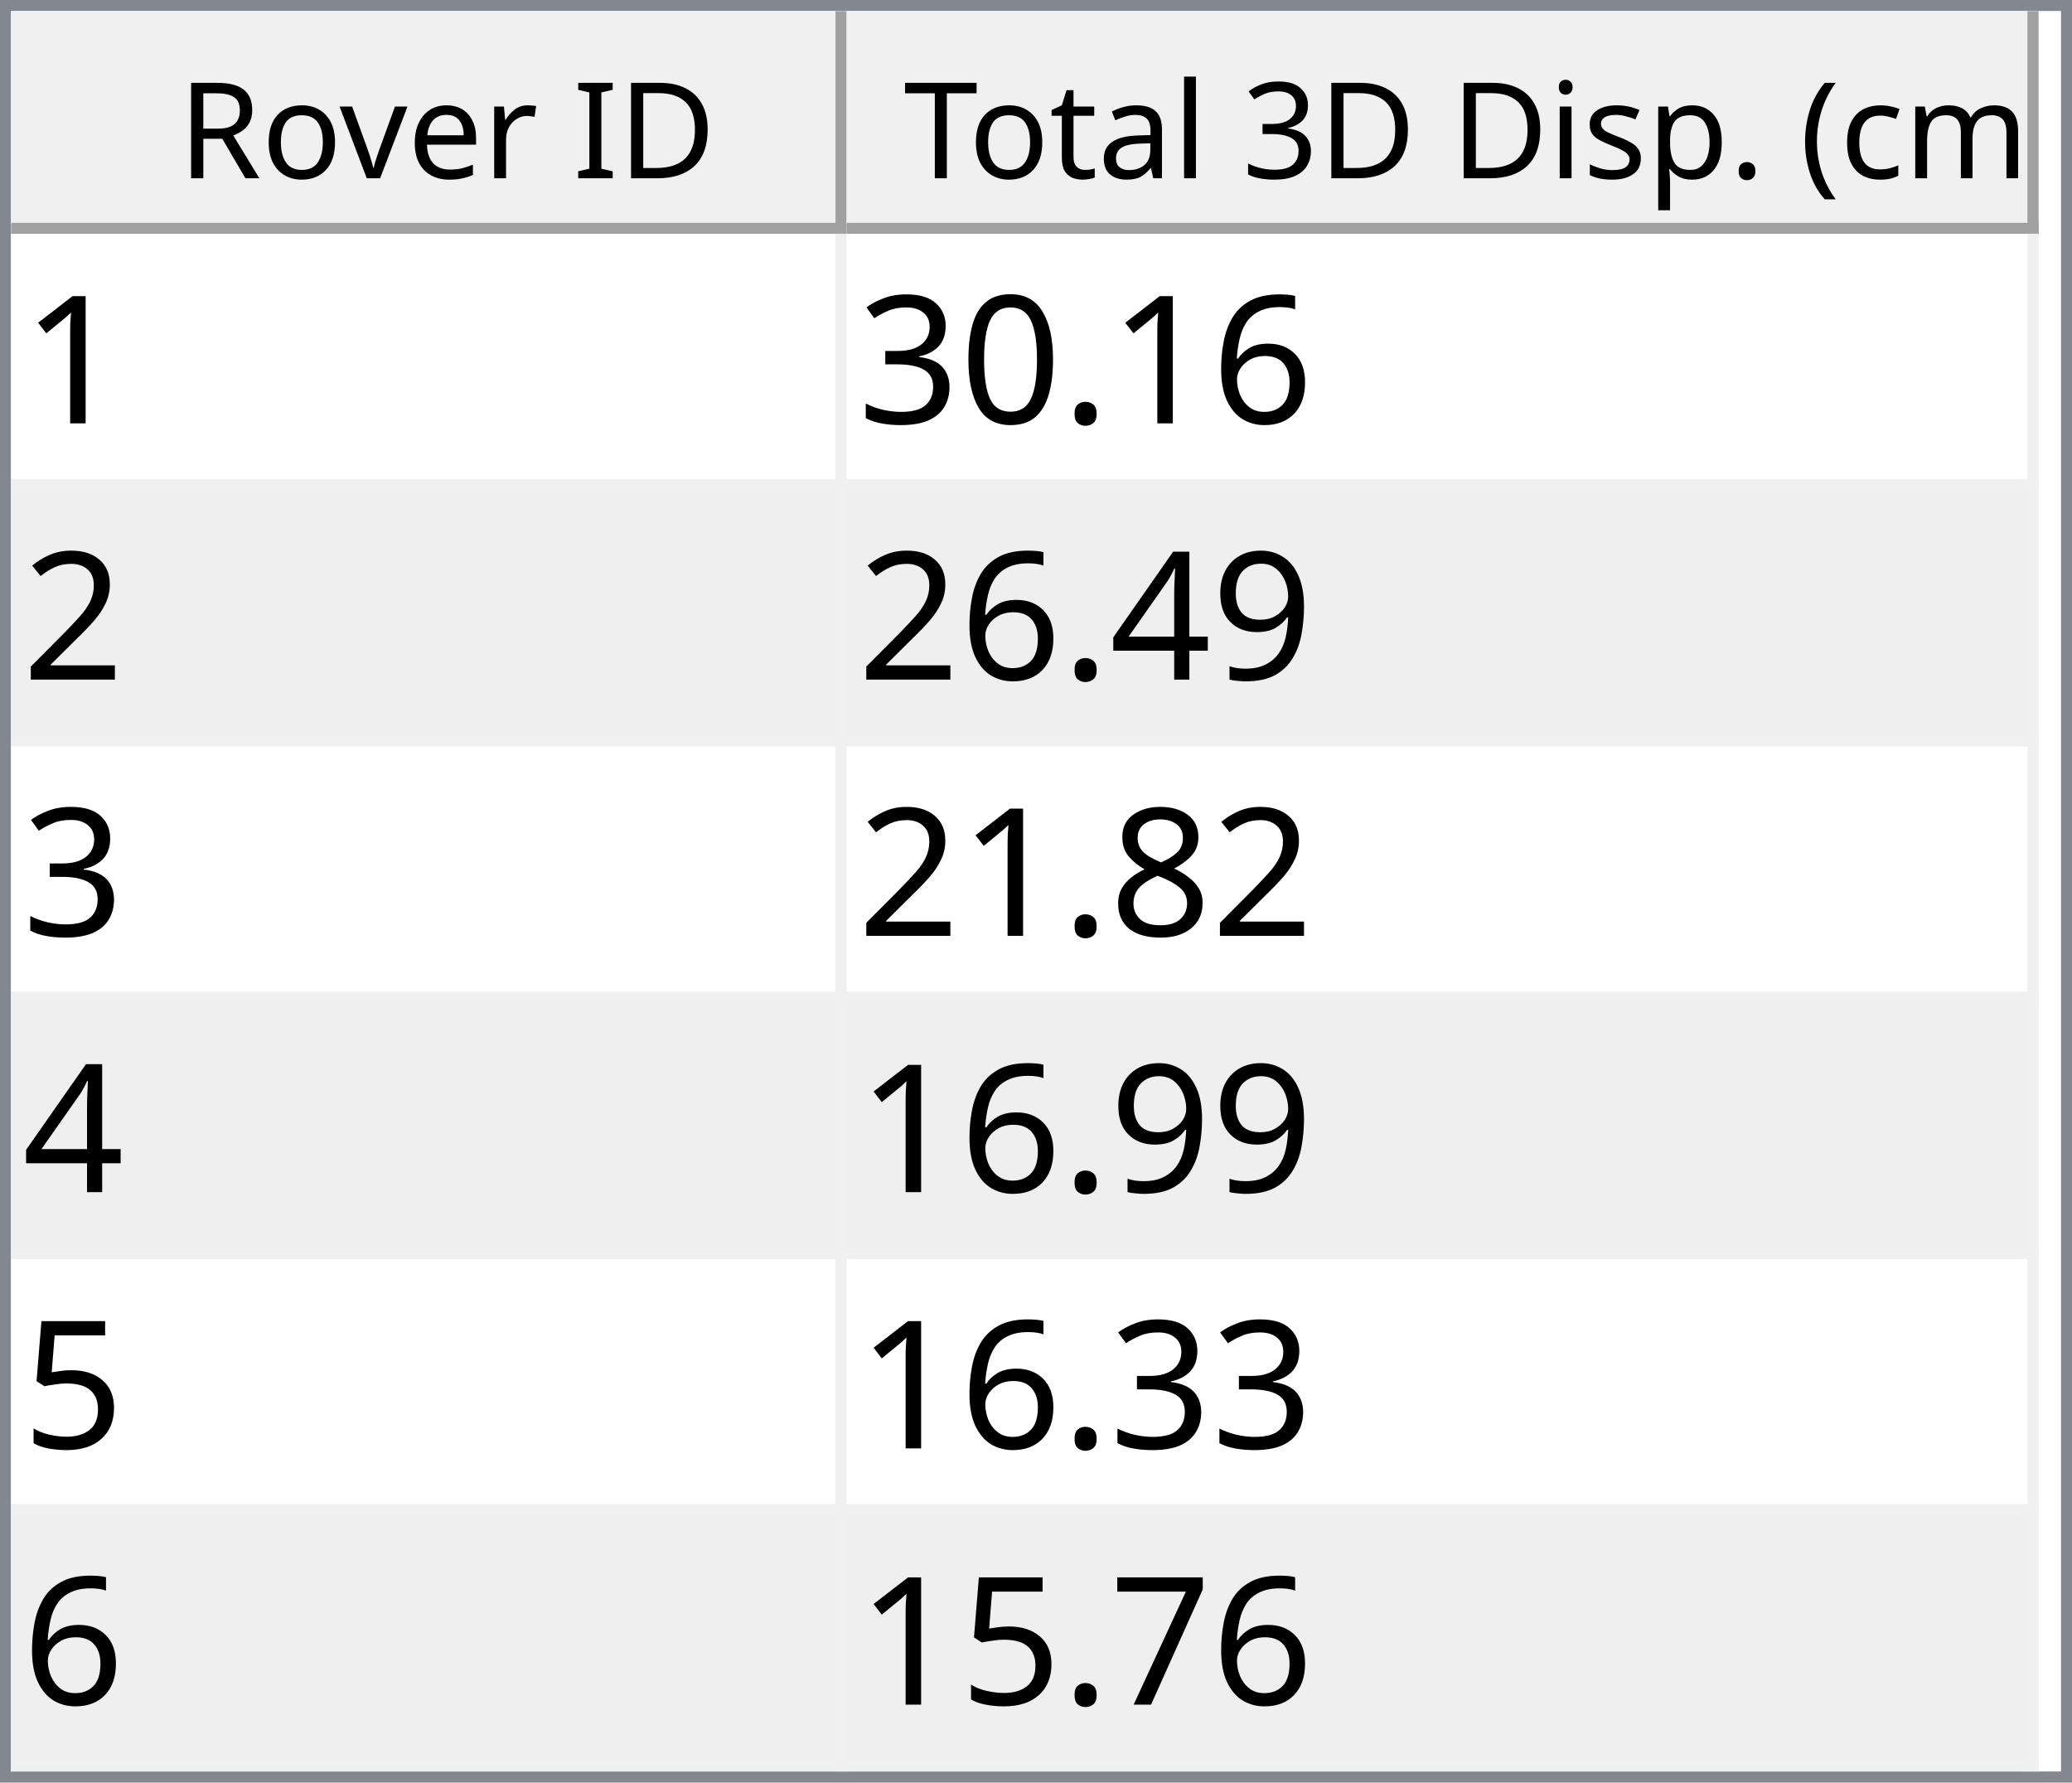
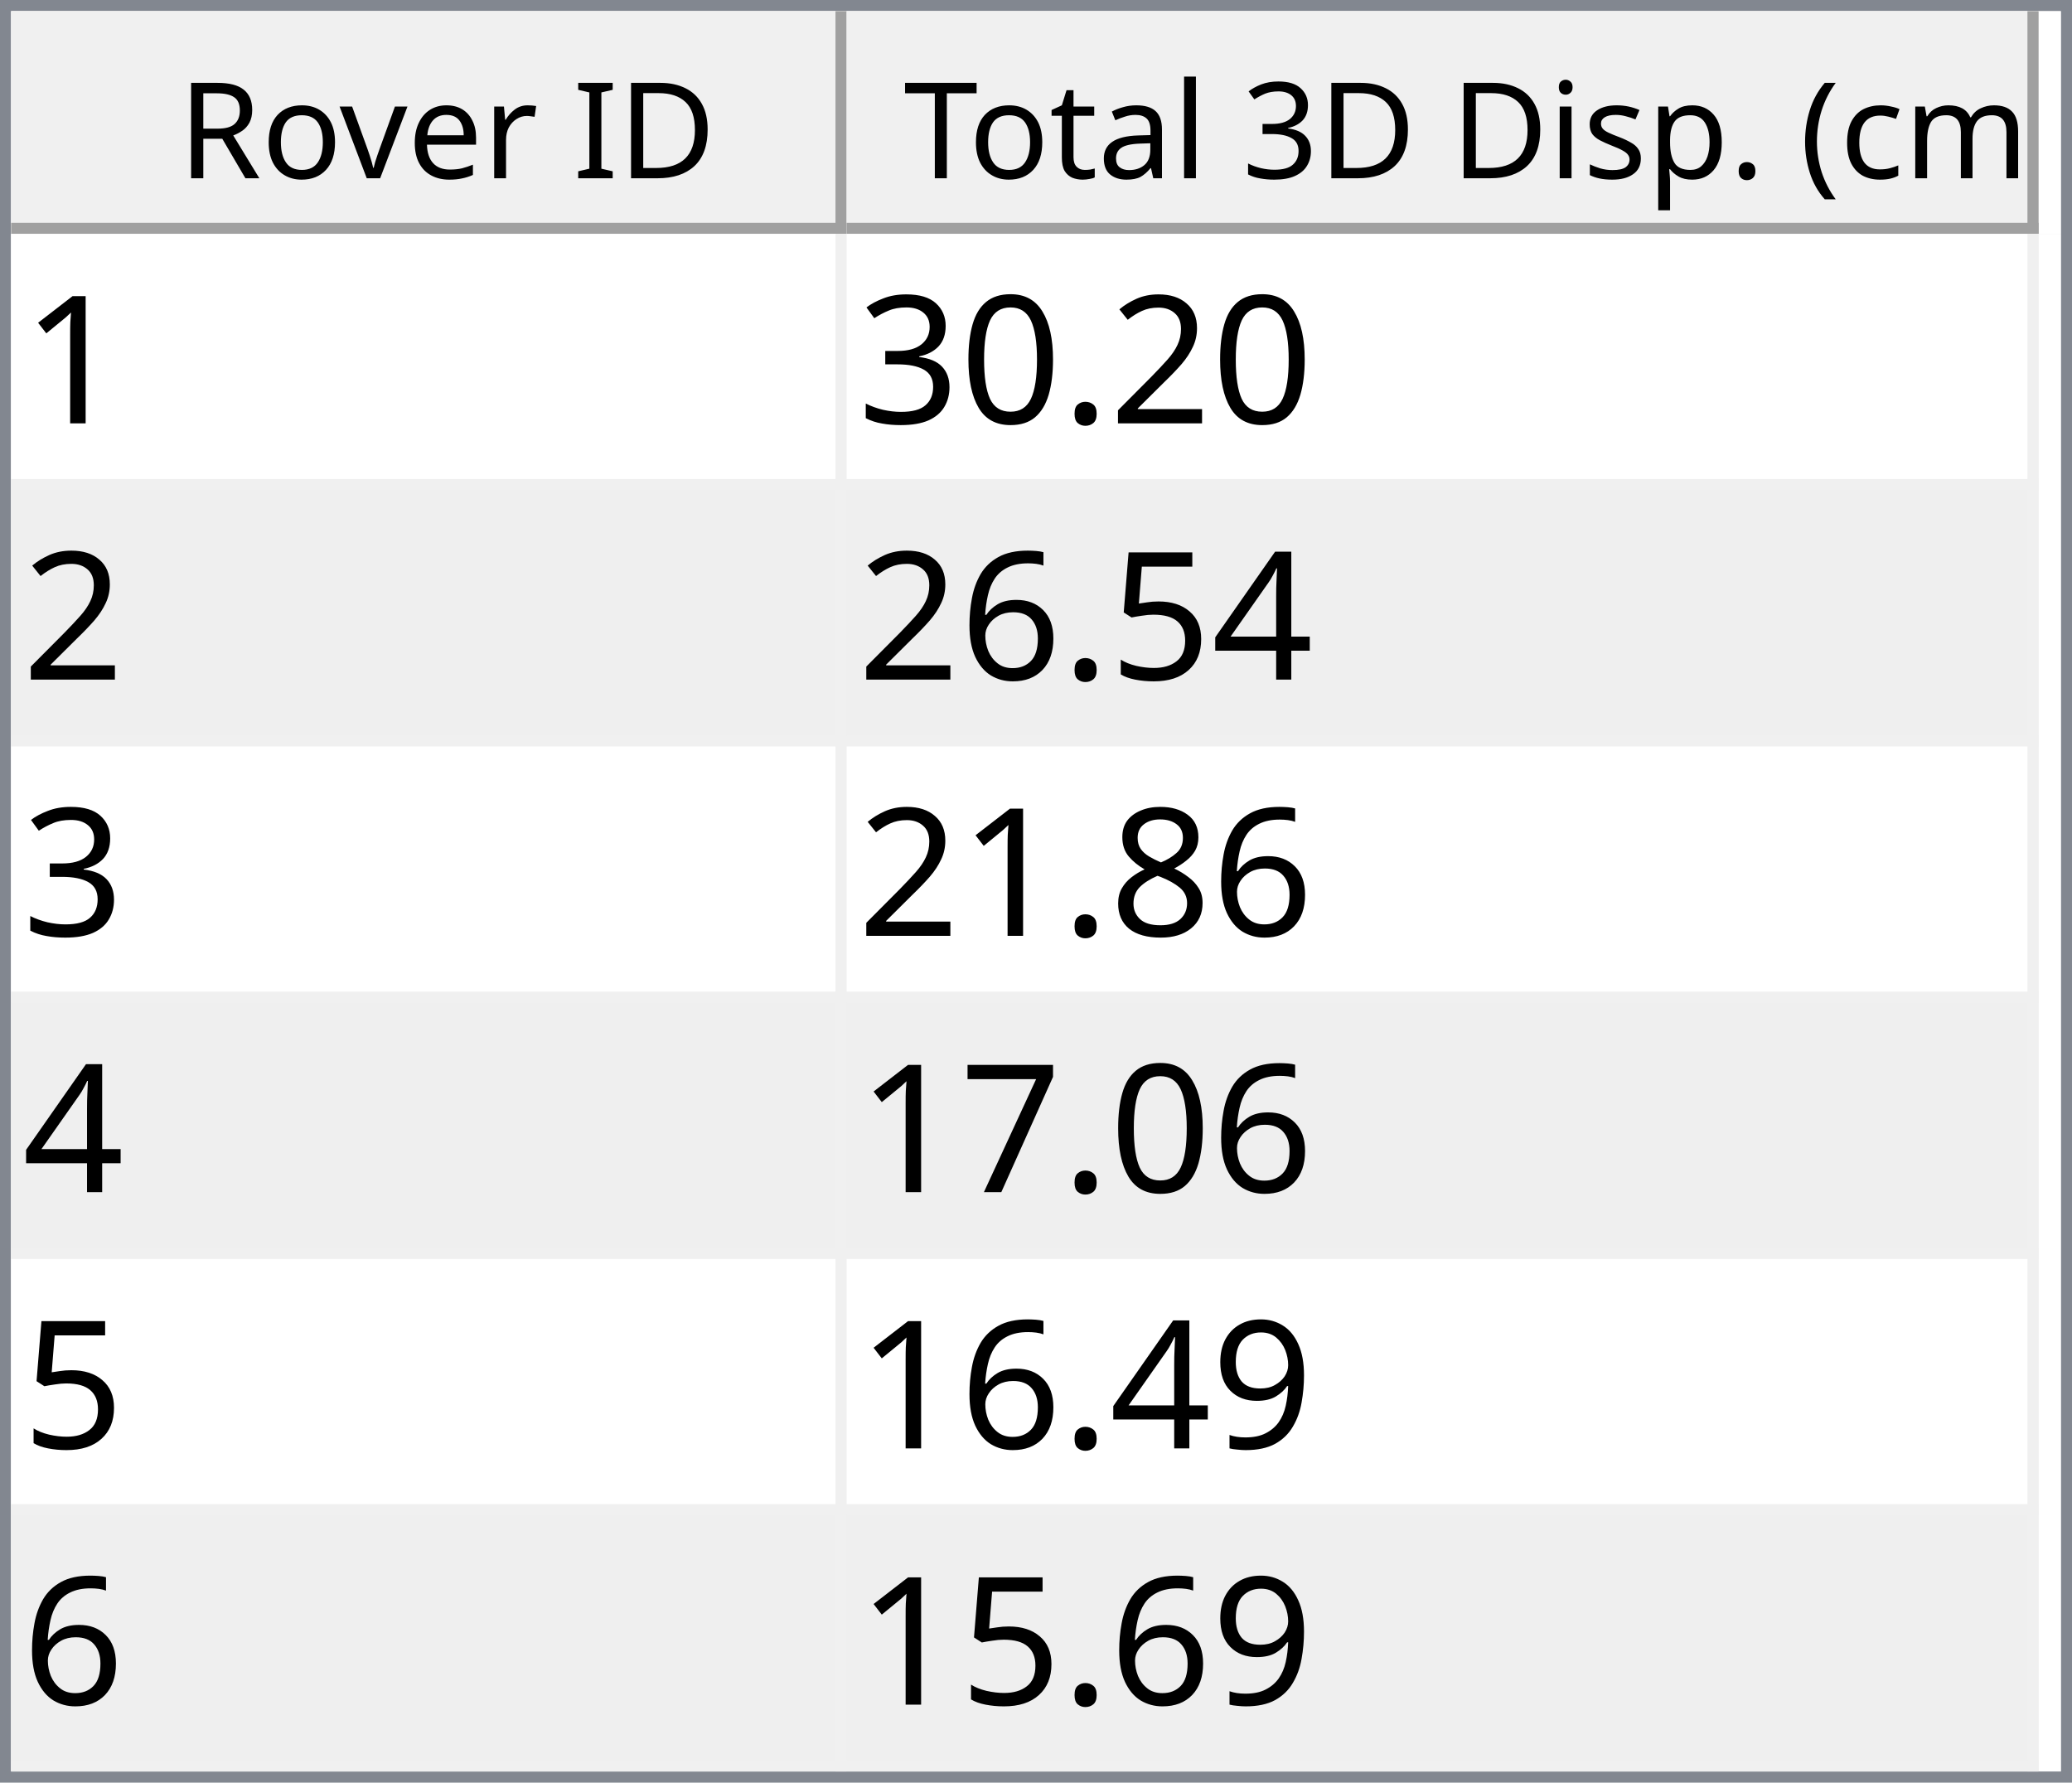
<svg xmlns="http://www.w3.org/2000/svg" style="fill-opacity:1; color-rendering:auto; color-interpolation:auto; text-rendering:auto; stroke:black; stroke-linecap:square; stroke-miterlimit:10; shape-rendering:auto; stroke-opacity:1; fill:black; stroke-dasharray:none; font-weight:normal; stroke-width:1; font-family:'Dialog'; font-style:normal; stroke-linejoin:miter; font-size:12px; stroke-dashoffset:0; image-rendering:auto;" width="186" height="160">
  <defs id="genericDefs" />
  <g>
    <defs id="defs1">
      <clipPath clipPathUnits="userSpaceOnUse" id="clipPath1">
        <path d="M0 0 L186 0 L186 160 L0 160 L0 0 Z" />
      </clipPath>
      <clipPath clipPathUnits="userSpaceOnUse" id="clipPath2">
        <path d="M0 0 L0 160 L186 160 L186 0 Z" />
      </clipPath>
      <clipPath clipPathUnits="userSpaceOnUse" id="clipPath3">
        <path d="M0 0 L0 20 L184 20 L184 0 Z" />
      </clipPath>
      <clipPath clipPathUnits="userSpaceOnUse" id="clipPath4">
        <path d="M0 0 L0 20 L75 20 L75 0 Z" />
      </clipPath>
      <clipPath clipPathUnits="userSpaceOnUse" id="clipPath5">
        <path d="M1 1 L1 19 L74 19 L74 1 Z" />
      </clipPath>
      <clipPath clipPathUnits="userSpaceOnUse" id="clipPath6">
        <path d="M0 0 L0 18 L73 18 L73 0 Z" />
      </clipPath>
      <clipPath clipPathUnits="userSpaceOnUse" id="clipPath7">
        <path d="M-0.5 -0.5 L-0.5 19.5 L74.5 19.5 L74.5 -0.5 Z" />
      </clipPath>
      <clipPath clipPathUnits="userSpaceOnUse" id="clipPath8">
        <path d="M0 0 L0 20 L107 20 L107 0 Z" />
      </clipPath>
      <clipPath clipPathUnits="userSpaceOnUse" id="clipPath9">
        <path d="M1 1 L1 19 L106 19 L106 1 Z" />
      </clipPath>
      <clipPath clipPathUnits="userSpaceOnUse" id="clipPath10">
        <path d="M0 0 L0 18 L105 18 L105 0 Z" />
      </clipPath>
      <clipPath clipPathUnits="userSpaceOnUse" id="clipPath11">
        <path d="M-0.5 -0.5 L-0.5 19.5 L106.5 19.5 L106.5 -0.5 Z" />
      </clipPath>
      <clipPath clipPathUnits="userSpaceOnUse" id="clipPath12">
        <path d="M0 0 L0 138 L184 138 L184 0 Z" />
      </clipPath>
      <clipPath clipPathUnits="userSpaceOnUse" id="clipPath13">
        <path d="M0 0 L0 138 L182 138 L182 0 Z" />
      </clipPath>
      <clipPath clipPathUnits="userSpaceOnUse" id="clipPath14">
        <path d="M-0.5 -0.5 L-0.5 137.5 L181.5 137.5 L181.5 -0.5 Z" />
      </clipPath>
      <clipPath clipPathUnits="userSpaceOnUse" id="clipPath15">
        <path d="M0 0 L0 22 L74 22 L74 0 Z" />
      </clipPath>
      <clipPath clipPathUnits="userSpaceOnUse" id="clipPath16">
        <path d="M0 0 L0 22 L106 22 L106 0 Z" />
      </clipPath>
      <font horiz-adv-x="64.551" id="font1">
        <font-face ascent="107.91" descent="25.098" units-per-em="100" style="font-style:normal; font-family:Segoe UI; font-weight:normal;" />
        <missing-glyph horiz-adv-x="64.551" d="M8.109 0 L8.109 68.266 L56.453 68.266 L56.453 0 L8.109 0 ZM15.328 7.234 L49.219 7.234 L49.219 61.031 L15.328 61.031 L15.328 7.234 Z" />
        <glyph unicode="D" horiz-adv-x="70.117" d="M9.188 0 L9.188 70.016 L28.516 70.016 Q65.531 70.016 65.531 35.891 Q65.531 19.672 55.25 9.836 Q44.969 0 27.734 0 L9.188 0 ZM17.391 62.594 L17.391 7.422 L27.828 7.422 Q41.609 7.422 49.273 14.797 Q56.938 22.172 56.938 35.688 Q56.938 62.594 28.328 62.594 L17.391 62.594 Z" />
        <glyph unicode="I" horiz-adv-x="26.611" d="M17.391 0 L9.188 0 L9.188 70.016 L17.391 70.016 L17.391 0 Z" />
        <glyph unicode=" " horiz-adv-x="27.393" d="" />
        <glyph unicode="r" horiz-adv-x="34.766" d="M34.188 41.891 Q32.078 43.5 28.125 43.5 Q23 43.5 19.555 38.672 Q16.109 33.844 16.109 25.484 L16.109 0 L8.109 0 L8.109 50 L16.109 50 L16.109 39.703 L16.312 39.703 Q18.016 44.969 21.531 47.922 Q25.047 50.875 29.391 50.875 Q32.516 50.875 34.188 50.203 L34.188 41.891 Z" />
        <glyph unicode="e" horiz-adv-x="52.295" d="M48.297 23 L12.984 23 Q13.188 14.656 17.484 10.109 Q21.781 5.562 29.297 5.562 Q37.75 5.562 44.828 11.141 L44.828 3.609 Q38.234 -1.172 27.391 -1.172 Q16.797 -1.172 10.742 5.641 Q4.688 12.453 4.688 24.812 Q4.688 36.469 11.305 43.82 Q17.922 51.172 27.734 51.172 Q37.547 51.172 42.922 44.828 Q48.297 38.484 48.297 27.203 L48.297 23 ZM40.094 29.781 Q40.047 36.719 36.75 40.578 Q33.453 44.438 27.594 44.438 Q21.922 44.438 17.969 40.383 Q14.016 36.328 13.094 29.781 L40.094 29.781 Z" />
        <glyph unicode="v" horiz-adv-x="47.9" d="M47.406 50 L27.484 0 L19.625 0 L0.688 50 L9.469 50 L22.172 13.672 Q23.578 9.672 23.922 6.688 L24.125 6.688 Q24.609 10.453 25.688 13.484 L38.969 50 L47.406 50 Z" />
        <glyph unicode="o" horiz-adv-x="58.594" d="M29 -1.172 Q17.922 -1.172 11.305 5.836 Q4.688 12.844 4.688 24.422 Q4.688 37.016 11.57 44.094 Q18.453 51.172 30.172 51.172 Q41.359 51.172 47.633 44.289 Q53.906 37.406 53.906 25.203 Q53.906 13.234 47.141 6.031 Q40.375 -1.172 29 -1.172 ZM29.594 44.438 Q21.875 44.438 17.383 39.188 Q12.891 33.938 12.891 24.703 Q12.891 15.828 17.43 10.695 Q21.969 5.562 29.594 5.562 Q37.359 5.562 41.531 10.594 Q45.703 15.625 45.703 24.906 Q45.703 34.281 41.531 39.359 Q37.359 44.438 29.594 44.438 Z" />
        <glyph unicode="R" horiz-adv-x="59.814" d="M59.375 0 L49.609 0 L37.891 19.625 Q36.281 22.359 34.766 24.289 Q33.25 26.219 31.664 27.438 Q30.078 28.656 28.25 29.219 Q26.422 29.781 24.125 29.781 L17.391 29.781 L17.391 0 L9.188 0 L9.188 70.016 L30.078 70.016 Q34.672 70.016 38.555 68.867 Q42.438 67.719 45.289 65.375 Q48.141 63.031 49.758 59.547 Q51.375 56.062 51.375 51.375 Q51.375 47.703 50.273 44.656 Q49.172 41.609 47.148 39.211 Q45.125 36.812 42.266 35.133 Q39.406 33.453 35.844 32.516 L35.844 32.328 Q37.594 31.547 38.891 30.547 Q40.188 29.547 41.359 28.18 Q42.531 26.812 43.68 25.078 Q44.828 23.344 46.234 21.047 L59.375 0 ZM17.391 62.594 L17.391 37.203 L28.516 37.203 Q31.594 37.203 34.203 38.133 Q36.812 39.062 38.719 40.797 Q40.625 42.531 41.703 45.047 Q42.781 47.562 42.781 50.688 Q42.781 56.297 39.141 59.445 Q35.5 62.594 28.609 62.594 L17.391 62.594 Z" />
        <glyph unicode=")" horiz-adv-x="30.176" d="M8.297 -15.922 L1.172 -15.922 Q16.406 2.344 16.406 26.812 Q16.406 51.469 1.078 70.016 L8.297 70.016 Q23.531 52.156 23.531 26.703 Q23.531 1.375 8.297 -15.922 Z" />
        <glyph unicode="m" horiz-adv-x="86.133" d="M79.109 0 L71.094 0 L71.094 28.719 Q71.094 37.016 68.531 40.727 Q65.969 44.438 59.906 44.438 Q54.781 44.438 51.195 39.75 Q47.609 35.062 47.609 28.516 L47.609 0 L39.594 0 L39.594 29.688 Q39.594 44.438 28.219 44.438 Q22.953 44.438 19.531 40.016 Q16.109 35.594 16.109 28.516 L16.109 0 L8.109 0 L8.109 50 L16.109 50 L16.109 42.094 L16.312 42.094 Q21.625 51.172 31.844 51.172 Q36.969 51.172 40.773 48.312 Q44.578 45.453 46 40.828 Q51.562 51.172 62.594 51.172 Q79.109 51.172 79.109 30.812 L79.109 0 Z" />
        <glyph unicode="c" horiz-adv-x="46.191" d="M42.188 2.297 Q36.422 -1.172 28.516 -1.172 Q17.828 -1.172 11.258 5.789 Q4.688 12.75 4.688 23.828 Q4.688 36.188 11.766 43.68 Q18.844 51.172 30.672 51.172 Q37.25 51.172 42.281 48.734 L42.281 40.531 Q36.719 44.438 30.375 44.438 Q22.703 44.438 17.797 38.945 Q12.891 33.453 12.891 24.516 Q12.891 15.719 17.508 10.641 Q22.125 5.562 29.891 5.562 Q36.422 5.562 42.188 9.906 L42.188 2.297 Z" />
        <glyph unicode="(" horiz-adv-x="30.176" d="M29.109 -15.922 L21.969 -15.922 Q6.844 1.375 6.844 26.703 Q6.844 52.156 21.969 70.016 L29.203 70.016 Q13.875 51.469 13.875 26.812 Q13.875 2.344 29.109 -15.922 Z" />
        <glyph unicode="." horiz-adv-x="21.68" d="M10.891 -1.078 Q8.641 -1.078 7.055 0.539 Q5.469 2.156 5.469 4.391 Q5.469 6.641 7.055 8.273 Q8.641 9.906 10.891 9.906 Q13.188 9.906 14.797 8.273 Q16.406 6.641 16.406 4.391 Q16.406 2.156 14.797 0.539 Q13.188 -1.078 10.891 -1.078 Z" />
        <glyph unicode="p" horiz-adv-x="58.789" d="M16.312 7.234 L16.109 7.234 L16.109 -23 L8.109 -23 L8.109 50 L16.109 50 L16.109 41.219 L16.312 41.219 Q22.219 51.172 33.594 51.172 Q43.266 51.172 48.688 44.461 Q54.109 37.75 54.109 26.469 Q54.109 13.922 48 6.375 Q41.891 -1.172 31.297 -1.172 Q21.578 -1.172 16.312 7.234 ZM16.109 27.391 L16.109 20.406 Q16.109 14.203 20.141 9.883 Q24.172 5.562 30.375 5.562 Q37.641 5.562 41.773 11.133 Q45.906 16.703 45.906 26.609 Q45.906 34.969 42.047 39.703 Q38.188 44.438 31.594 44.438 Q24.609 44.438 20.359 39.578 Q16.109 34.719 16.109 27.391 Z" />
        <glyph unicode="s" horiz-adv-x="42.432" d="M5.078 1.812 L5.078 10.406 Q11.625 5.562 19.484 5.562 Q30.031 5.562 30.031 12.594 Q30.031 14.594 29.125 15.992 Q28.219 17.391 26.68 18.461 Q25.141 19.531 23.07 20.383 Q21 21.234 18.609 22.172 Q15.281 23.484 12.766 24.828 Q10.25 26.172 8.57 27.859 Q6.891 29.547 6.031 31.695 Q5.172 33.844 5.172 36.719 Q5.172 40.234 6.789 42.945 Q8.406 45.656 11.086 47.484 Q13.766 49.312 17.211 50.242 Q20.656 51.172 24.312 51.172 Q30.812 51.172 35.938 48.922 L35.938 40.828 Q30.422 44.438 23.25 44.438 Q21 44.438 19.195 43.922 Q17.391 43.406 16.094 42.477 Q14.797 41.547 14.086 40.258 Q13.375 38.969 13.375 37.406 Q13.375 35.453 14.086 34.133 Q14.797 32.812 16.164 31.789 Q17.531 30.766 19.484 29.938 Q21.438 29.109 23.922 28.125 Q27.25 26.859 29.883 25.516 Q32.516 24.172 34.375 22.484 Q36.234 20.797 37.234 18.602 Q38.234 16.406 38.234 13.375 Q38.234 9.672 36.602 6.938 Q34.969 4.203 32.234 2.398 Q29.5 0.594 25.93 -0.289 Q22.359 -1.172 18.453 -1.172 Q10.75 -1.172 5.078 1.812 Z" />
        <glyph unicode="i" horiz-adv-x="24.219" d="M12.203 62.703 Q10.062 62.703 8.547 64.164 Q7.031 65.625 7.031 67.875 Q7.031 70.125 8.547 71.609 Q10.062 73.094 12.203 73.094 Q14.406 73.094 15.945 71.609 Q17.484 70.125 17.484 67.875 Q17.484 65.719 15.945 64.211 Q14.406 62.703 12.203 62.703 ZM16.109 0 L8.109 0 L8.109 50 L16.109 50 L16.109 0 Z" />
        <glyph unicode="3" horiz-adv-x="53.906" d="M46.531 19.828 Q46.531 15.094 44.75 11.211 Q42.969 7.328 39.719 4.57 Q36.469 1.812 31.93 0.297 Q27.391 -1.219 21.922 -1.219 Q11.922 -1.219 6 2.594 L6 11.188 Q13.094 5.609 22.219 5.609 Q25.875 5.609 28.828 6.539 Q31.781 7.469 33.906 9.227 Q36.031 10.984 37.18 13.477 Q38.328 15.969 38.328 19.094 Q38.328 32.812 18.797 32.812 L12.984 32.812 L12.984 39.594 L18.5 39.594 Q35.797 39.594 35.797 52.484 Q35.797 64.406 22.609 64.406 Q15.188 64.406 8.688 59.422 L8.688 67.188 Q15.375 71.188 24.609 71.188 Q29 71.188 32.57 69.969 Q36.141 68.75 38.68 66.555 Q41.219 64.359 42.609 61.281 Q44 58.203 44 54.5 Q44 40.672 30.031 36.719 L30.031 36.531 Q33.594 36.141 36.625 34.797 Q39.656 33.453 41.852 31.305 Q44.047 29.156 45.289 26.25 Q46.531 23.344 46.531 19.828 Z" />
        <glyph unicode="l" horiz-adv-x="24.219" d="M16.109 0 L8.109 0 L8.109 74.031 L16.109 74.031 L16.109 0 Z" />
        <glyph unicode="a" horiz-adv-x="50.879" d="M43.891 0 L35.891 0 L35.891 7.812 L35.688 7.812 Q30.469 -1.172 20.312 -1.172 Q12.844 -1.172 8.617 2.781 Q4.391 6.734 4.391 13.281 Q4.391 27.297 20.906 29.594 L35.891 31.688 Q35.891 44.438 25.594 44.438 Q16.547 44.438 9.281 38.281 L9.281 46.484 Q16.656 51.172 26.266 51.172 Q43.891 51.172 43.891 32.516 L43.891 0 ZM35.891 25.297 L23.828 23.641 Q18.266 22.859 15.43 20.875 Q12.594 18.891 12.594 13.875 Q12.594 10.203 15.211 7.883 Q17.828 5.562 22.172 5.562 Q28.125 5.562 32.008 9.742 Q35.891 13.922 35.891 20.312 L35.891 25.297 Z" />
        <glyph unicode="t" horiz-adv-x="33.887" d="M31.297 0.484 Q28.469 -1.078 23.828 -1.078 Q10.688 -1.078 10.688 13.578 L10.688 43.172 L2.094 43.172 L2.094 50 L10.688 50 L10.688 62.203 L18.703 64.797 L18.703 50 L31.297 50 L31.297 43.172 L18.703 43.172 L18.703 14.984 Q18.703 9.969 20.414 7.82 Q22.125 5.672 26.078 5.672 Q29.109 5.672 31.297 7.328 L31.297 0.484 Z" />
        <glyph unicode="T" horiz-adv-x="52.393" d="M50.594 62.594 L30.375 62.594 L30.375 0 L22.172 0 L22.172 62.594 L2 62.594 L2 70.016 L50.594 70.016 L50.594 62.594 Z" />
      </font>
      <font horiz-adv-x="75.0" id="font2">
        <font-face ascent="100.537" descent="21.973" units-per-em="100" style="font-style:normal; font-family:sans-serif; font-weight:normal;" />
        <missing-glyph horiz-adv-x="75.0" d="M12.5 0 L12.5 62.5 L62.5 62.5 L62.5 0 L12.5 0 ZM14.062 1.562 L60.938 1.562 L60.938 60.938 L14.062 60.938 L14.062 1.562 Z" />
        <glyph unicode="1" horiz-adv-x="55.615" d="M37.25 0 L28.469 0 L28.469 56 Q25.297 52.984 20.141 49.953 Q14.984 46.922 10.891 45.406 L10.891 53.906 Q18.266 57.375 23.781 62.305 Q29.297 67.234 31.594 71.875 L37.25 71.875 L37.25 0 Z" />
-         <glyph unicode="6" horiz-adv-x="55.615" d="M49.75 54.047 L41.016 53.375 Q39.844 58.547 37.703 60.891 Q34.125 64.656 28.906 64.656 Q24.703 64.656 21.531 62.312 Q17.391 59.281 14.992 53.469 Q12.594 47.656 12.5 36.922 Q15.672 41.75 20.266 44.094 Q24.859 46.438 29.891 46.438 Q38.672 46.438 44.852 39.969 Q51.031 33.5 51.031 23.25 Q51.031 16.5 48.125 10.719 Q45.219 4.938 40.141 1.859 Q35.062 -1.219 28.609 -1.219 Q17.625 -1.219 10.695 6.859 Q3.766 14.938 3.766 33.5 Q3.766 54.25 11.422 63.672 Q18.109 71.875 29.438 71.875 Q37.891 71.875 43.289 67.141 Q48.688 62.406 49.75 54.047 ZM13.875 23.188 Q13.875 18.656 15.797 14.508 Q17.719 10.359 21.188 8.18 Q24.656 6 28.469 6 Q34.031 6 38.039 10.492 Q42.047 14.984 42.047 22.703 Q42.047 30.125 38.086 34.398 Q34.125 38.672 28.125 38.672 Q22.172 38.672 18.023 34.398 Q13.875 30.125 13.875 23.188 Z" />
+         <glyph unicode="2" horiz-adv-x="55.615" d="M50.344 8.453 L50.344 0 L3.031 0 Q2.938 3.172 4.047 6.109 Q5.859 10.938 9.836 15.625 Q13.812 20.312 21.344 26.469 Q33.016 36.031 37.117 41.625 Q41.219 47.219 41.219 52.203 Q41.219 57.422 37.477 61.008 Q33.734 64.594 27.734 64.594 Q21.391 64.594 17.578 60.789 Q13.766 56.984 13.719 50.25 L4.688 51.172 Q5.609 61.281 11.664 66.578 Q17.719 71.875 27.938 71.875 Q38.234 71.875 44.242 66.164 Q50.25 60.453 50.25 52 Q50.25 47.703 48.492 43.555 Q46.734 39.406 42.656 34.812 Q38.578 30.219 29.109 22.219 Q21.188 15.578 18.945 13.211 Q16.703 10.844 15.234 8.453 L50.344 8.453 Z" />
        <glyph unicode="." horiz-adv-x="27.783" d="M9.078 0 L9.078 10.016 L19.094 10.016 L19.094 0 L9.078 0 Z" />
        <glyph unicode="0" horiz-adv-x="55.615" d="M4.156 35.297 Q4.156 48 6.766 55.742 Q9.375 63.484 14.523 67.68 Q19.672 71.875 27.484 71.875 Q33.25 71.875 37.594 69.555 Q41.938 67.234 44.773 62.867 Q47.609 58.5 49.219 52.227 Q50.828 45.953 50.828 35.297 Q50.828 22.703 48.242 14.969 Q45.656 7.234 40.508 3.008 Q35.359 -1.219 27.484 -1.219 Q17.141 -1.219 11.234 6.203 Q4.156 15.141 4.156 35.297 ZM13.188 35.297 Q13.188 17.672 17.312 11.836 Q21.438 6 27.484 6 Q33.547 6 37.672 11.859 Q41.797 17.719 41.797 35.297 Q41.797 52.984 37.672 58.789 Q33.547 64.594 27.391 64.594 Q21.344 64.594 17.719 59.469 Q13.188 52.938 13.188 35.297 Z" />
        <glyph unicode="3" horiz-adv-x="55.615" d="M4.203 18.891 L12.984 20.062 Q14.5 12.594 18.141 9.297 Q21.781 6 27 6 Q33.203 6 37.477 10.297 Q41.75 14.594 41.75 20.953 Q41.75 27 37.797 30.93 Q33.844 34.859 27.734 34.859 Q25.25 34.859 21.531 33.891 L22.516 41.609 Q23.391 41.5 23.922 41.5 Q29.547 41.5 34.039 44.43 Q38.531 47.359 38.531 53.469 Q38.531 58.297 35.258 61.477 Q31.984 64.656 26.812 64.656 Q21.688 64.656 18.266 61.43 Q14.844 58.203 13.875 51.766 L5.078 53.328 Q6.688 62.156 12.398 67.016 Q18.109 71.875 26.609 71.875 Q32.469 71.875 37.398 69.359 Q42.328 66.844 44.945 62.5 Q47.562 58.156 47.562 53.266 Q47.562 48.641 45.07 44.828 Q42.578 41.016 37.703 38.766 Q44.047 37.312 47.562 32.695 Q51.078 28.078 51.078 21.141 Q51.078 11.766 44.242 5.25 Q37.406 -1.266 26.953 -1.266 Q17.531 -1.266 11.305 4.352 Q5.078 9.969 4.203 18.891 Z" />
-         <glyph unicode="2" horiz-adv-x="55.615" d="M50.344 8.453 L50.344 0 L3.031 0 Q2.938 3.172 4.047 6.109 Q5.859 10.938 9.836 15.625 Q13.812 20.312 21.344 26.469 Q33.016 36.031 37.117 41.625 Q41.219 47.219 41.219 52.203 Q41.219 57.422 37.477 61.008 Q33.734 64.594 27.734 64.594 Q21.391 64.594 17.578 60.789 Q13.766 56.984 13.719 50.25 L4.688 51.172 Q5.609 61.281 11.664 66.578 Q17.719 71.875 27.938 71.875 Q38.234 71.875 44.242 66.164 Q50.25 60.453 50.25 52 Q50.25 47.703 48.492 43.555 Q46.734 39.406 42.656 34.812 Q38.578 30.219 29.109 22.219 Q21.188 15.578 18.945 13.211 Q16.703 10.844 15.234 8.453 L50.344 8.453 Z" />
+         <glyph unicode="4" horiz-adv-x="55.615" d="M32.328 0 L32.328 17.141 L1.266 17.141 L1.266 25.203 L33.938 71.578 L41.109 71.578 L41.109 25.203 L50.781 25.203 L50.781 17.141 L41.109 17.141 L41.109 0 L32.328 0 ZM32.328 25.203 L32.328 57.469 L9.906 25.203 L32.328 25.203 Z" />
+         <glyph unicode="5" horiz-adv-x="55.615" d="M4.156 18.75 L13.375 19.531 Q14.406 12.797 18.141 9.398 Q21.875 6 27.156 6 Q33.5 6 37.891 10.789 Q42.281 15.578 42.281 23.484 Q42.281 31 38.062 35.352 Q33.844 39.703 27 39.703 Q22.75 39.703 19.336 37.773 Q15.922 35.844 13.969 32.766 L5.719 33.844 L12.641 70.609 L48.25 70.609 L48.25 62.203 L19.672 62.203 L15.828 42.969 Q22.266 47.469 29.344 47.469 Q38.719 47.469 45.164 40.969 Q51.609 34.469 51.609 24.266 Q51.609 14.547 45.953 7.469 Q39.062 -1.219 27.156 -1.219 Q17.391 -1.219 11.211 4.25 Q5.031 9.719 4.156 18.75 Z" />
+         <glyph unicode="6" horiz-adv-x="55.615" d="M49.75 54.047 L41.016 53.375 Q39.844 58.547 37.703 60.891 Q34.125 64.656 28.906 64.656 Q24.703 64.656 21.531 62.312 Q17.391 59.281 14.992 53.469 Q12.594 47.656 12.5 36.922 Q15.672 41.75 20.266 44.094 Q24.859 46.438 29.891 46.438 Q38.672 46.438 44.852 39.969 Q51.031 33.5 51.031 23.25 Q51.031 16.5 48.125 10.719 Q45.219 4.938 40.141 1.859 Q35.062 -1.219 28.609 -1.219 Q17.625 -1.219 10.695 6.859 Q3.766 14.938 3.766 33.5 Q3.766 54.25 11.422 63.672 Q18.109 71.875 29.438 71.875 Q37.891 71.875 43.289 67.141 Q48.688 62.406 49.75 54.047 ZM13.875 23.188 Q13.875 18.656 15.797 14.508 Q17.719 10.359 21.188 8.18 Q24.656 6 28.469 6 Q34.031 6 38.039 10.492 Q42.047 14.984 42.047 22.703 Q42.047 30.125 38.086 34.398 Q34.125 38.672 28.125 38.672 Q22.172 38.672 18.023 34.398 Q13.875 30.125 13.875 23.188 Z" />
+         <glyph unicode="8" horiz-adv-x="55.615" d="M17.672 38.812 Q12.203 40.828 9.57 44.539 Q6.938 48.25 6.938 53.422 Q6.938 61.234 12.555 66.555 Q18.172 71.875 27.484 71.875 Q36.859 71.875 42.578 66.43 Q48.297 60.984 48.297 53.172 Q48.297 48.188 45.68 44.508 Q43.062 40.828 37.75 38.812 Q44.344 36.672 47.781 31.883 Q51.219 27.094 51.219 20.453 Q51.219 11.281 44.727 5.031 Q38.234 -1.219 27.641 -1.219 Q17.047 -1.219 10.547 5.055 Q4.047 11.328 4.047 20.703 Q4.047 27.688 7.594 32.398 Q11.141 37.109 17.672 38.812 ZM15.922 53.719 Q15.922 48.641 19.195 45.414 Q22.469 42.188 27.688 42.188 Q32.766 42.188 36.016 45.383 Q39.266 48.578 39.266 53.219 Q39.266 58.062 35.914 61.359 Q32.562 64.656 27.594 64.656 Q22.562 64.656 19.242 61.43 Q15.922 58.203 15.922 53.719 ZM13.094 20.656 Q13.094 16.891 14.875 13.375 Q16.656 9.859 20.172 7.93 Q23.688 6 27.734 6 Q34.031 6 38.133 10.055 Q42.234 14.109 42.234 20.359 Q42.234 26.703 38.016 30.859 Q33.797 35.016 27.438 35.016 Q21.234 35.016 17.164 30.914 Q13.094 26.812 13.094 20.656 Z" />
+         <glyph unicode="7" horiz-adv-x="55.615" d="M4.734 62.203 L4.734 70.656 L51.078 70.656 L51.078 63.812 Q44.234 56.547 37.523 44.484 Q30.812 32.422 27.156 19.672 Q24.516 10.688 23.781 0 L14.75 0 Q14.891 8.453 18.062 20.414 Q21.234 32.375 27.172 43.484 Q33.109 54.594 39.797 62.203 L4.734 62.203 Z" />
        <glyph unicode="9" horiz-adv-x="55.615" d="M5.469 16.547 L13.922 17.328 Q14.984 11.375 18.016 8.688 Q21.047 6 25.781 6 Q29.828 6 32.883 7.859 Q35.938 9.719 37.891 12.82 Q39.844 15.922 41.164 21.195 Q42.484 26.469 42.484 31.938 Q42.484 32.516 42.438 33.688 Q39.797 29.5 35.234 26.883 Q30.672 24.266 25.344 24.266 Q16.453 24.266 10.305 30.711 Q4.156 37.156 4.156 47.703 Q4.156 58.594 10.578 65.234 Q17 71.875 26.656 71.875 Q33.641 71.875 39.43 68.117 Q45.219 64.359 48.219 57.398 Q51.219 50.438 51.219 37.25 Q51.219 23.531 48.242 15.406 Q45.266 7.281 39.383 3.031 Q33.5 -1.219 25.594 -1.219 Q17.188 -1.219 11.867 3.445 Q6.547 8.109 5.469 16.547 ZM41.453 48.141 Q41.453 55.719 37.43 60.156 Q33.406 64.594 27.734 64.594 Q21.875 64.594 17.531 59.812 Q13.188 55.031 13.188 47.406 Q13.188 40.578 17.312 36.305 Q21.438 32.031 27.484 32.031 Q33.594 32.031 37.523 36.305 Q41.453 40.578 41.453 48.141 Z" />
-         <glyph unicode="4" horiz-adv-x="55.615" d="M32.328 0 L32.328 17.141 L1.266 17.141 L1.266 25.203 L33.938 71.578 L41.109 71.578 L41.109 25.203 L50.781 25.203 L50.781 17.141 L41.109 17.141 L41.109 0 L32.328 0 ZM32.328 25.203 L32.328 57.469 L9.906 25.203 L32.328 25.203 Z" />
-         <glyph unicode="8" horiz-adv-x="55.615" d="M17.672 38.812 Q12.203 40.828 9.57 44.539 Q6.938 48.25 6.938 53.422 Q6.938 61.234 12.555 66.555 Q18.172 71.875 27.484 71.875 Q36.859 71.875 42.578 66.43 Q48.297 60.984 48.297 53.172 Q48.297 48.188 45.68 44.508 Q43.062 40.828 37.75 38.812 Q44.344 36.672 47.781 31.883 Q51.219 27.094 51.219 20.453 Q51.219 11.281 44.727 5.031 Q38.234 -1.219 27.641 -1.219 Q17.047 -1.219 10.547 5.055 Q4.047 11.328 4.047 20.703 Q4.047 27.688 7.594 32.398 Q11.141 37.109 17.672 38.812 ZM15.922 53.719 Q15.922 48.641 19.195 45.414 Q22.469 42.188 27.688 42.188 Q32.766 42.188 36.016 45.383 Q39.266 48.578 39.266 53.219 Q39.266 58.062 35.914 61.359 Q32.562 64.656 27.594 64.656 Q22.562 64.656 19.242 61.43 Q15.922 58.203 15.922 53.719 ZM13.094 20.656 Q13.094 16.891 14.875 13.375 Q16.656 9.859 20.172 7.93 Q23.688 6 27.734 6 Q34.031 6 38.133 10.055 Q42.234 14.109 42.234 20.359 Q42.234 26.703 38.016 30.859 Q33.797 35.016 27.438 35.016 Q21.234 35.016 17.164 30.914 Q13.094 26.812 13.094 20.656 Z" />
-         <glyph unicode="5" horiz-adv-x="55.615" d="M4.156 18.75 L13.375 19.531 Q14.406 12.797 18.141 9.398 Q21.875 6 27.156 6 Q33.5 6 37.891 10.789 Q42.281 15.578 42.281 23.484 Q42.281 31 38.062 35.352 Q33.844 39.703 27 39.703 Q22.75 39.703 19.336 37.773 Q15.922 35.844 13.969 32.766 L5.719 33.844 L12.641 70.609 L48.25 70.609 L48.25 62.203 L19.672 62.203 L15.828 42.969 Q22.266 47.469 29.344 47.469 Q38.719 47.469 45.164 40.969 Q51.609 34.469 51.609 24.266 Q51.609 14.547 45.953 7.469 Q39.062 -1.219 27.156 -1.219 Q17.391 -1.219 11.211 4.25 Q5.031 9.719 4.156 18.75 Z" />
-         <glyph unicode="7" horiz-adv-x="55.615" d="M4.734 62.203 L4.734 70.656 L51.078 70.656 L51.078 63.812 Q44.234 56.547 37.523 44.484 Q30.812 32.422 27.156 19.672 Q24.516 10.688 23.781 0 L14.75 0 Q14.891 8.453 18.062 20.414 Q21.234 32.375 27.172 43.484 Q33.109 54.594 39.797 62.203 L4.734 62.203 Z" />
      </font>
    </defs>
    <g style="fill:white; stroke:white;">
      <rect x="0" y="0" width="186" style="clip-path:url(#clipPath1); stroke:none;" height="160" />
    </g>
    <g style="fill:white; text-rendering:optimizeSpeed; color-rendering:optimizeSpeed; image-rendering:optimizeSpeed; shape-rendering:crispEdges; stroke:white; color-interpolation:sRGB;">
      <rect x="0" width="186" height="160" y="0" style="stroke:none;" />
      <path style="stroke:none;" d="M0 160 L186 160 L186 0 L0 0 Z" />
    </g>
    <g style="fill:rgb(240,240,240); font-family:'Segoe UI'; stroke:rgb(240,240,240);">
      <rect x="0" y="0" width="186" style="clip-path:url(#clipPath2); stroke:none;" height="160" />
    </g>
    <g style="fill:rgb(130,135,144); font-family:'Segoe UI'; stroke:rgb(130,135,144);">
      <path d="M0 0 L186 0 L186 160 L0 160 L0 0 ZM1 1 L185 1 L185 159 L1 159 L1 1 Z" style="fill-rule:evenodd; clip-path:url(#clipPath2); stroke:none;" />
    </g>
    <g style="fill:white; font-family:'Segoe UI'; stroke:white;" transform="translate(1,1)">
      <rect x="0" y="0" width="184" style="clip-path:url(#clipPath3); stroke:none;" height="20" />
    </g>
    <g style="fill:rgb(240,240,240); font-family:'Segoe UI'; stroke:rgb(240,240,240);" transform="translate(1,1)">
      <rect x="0" y="0" width="75" style="clip-path:url(#clipPath4); stroke:none;" height="20" />
    </g>
    <g style="font-family:'Segoe UI';" transform="translate(2,2)">
      <text x="14" xml:space="preserve" y="14" style="clip-path:url(#clipPath6); stroke:none;">Rover ID</text>
    </g>
    <g style="fill:rgb(160,160,160); font-family:'Segoe UI'; stroke:rgb(160,160,160); stroke-linejoin:bevel;" transform="translate(1.5,1.5)">
      <line x1="74" x2="74" y1="0" style="fill:none; clip-path:url(#clipPath7);" y2="19" />
    </g>
    <g style="fill:rgb(160,160,160); font-family:'Segoe UI'; stroke:rgb(160,160,160); stroke-linejoin:bevel;" transform="matrix(1,0,0,1,1,1) translate(0.5,0.5)">
      <line x1="0" x2="74" y1="19" style="fill:none; clip-path:url(#clipPath7);" y2="19" />
    </g>
    <g style="fill:rgb(240,240,240); font-family:'Segoe UI'; stroke:rgb(240,240,240);" transform="translate(76,1)">
      <rect x="0" y="0" width="107" style="clip-path:url(#clipPath8); stroke:none;" height="20" />
    </g>
    <g style="font-family:'Segoe UI';" transform="translate(77,2)">
      <text x="1" xml:space="preserve" y="14" style="clip-path:url(#clipPath10); stroke:none;"> Total 3D Disp. (cm)</text>
    </g>
    <g style="fill:rgb(160,160,160); font-family:'Segoe UI'; stroke:rgb(160,160,160); stroke-linejoin:bevel;" transform="translate(76.5,1.5)">
      <line x1="106" x2="106" y1="0" style="fill:none; clip-path:url(#clipPath11);" y2="19" />
    </g>
    <g style="fill:rgb(160,160,160); font-family:'Segoe UI'; stroke:rgb(160,160,160); stroke-linejoin:bevel;" transform="matrix(1,0,0,1,76,1) translate(0.5,0.5)">
      <line x1="0" x2="106" y1="19" style="fill:none; clip-path:url(#clipPath11);" y2="19" />
    </g>
    <g style="fill:white; font-family:'Segoe UI'; stroke:white;" transform="translate(1,21)">
      <rect x="0" y="0" width="184" style="clip-path:url(#clipPath12); stroke:none;" height="138" />
    </g>
    <g style="fill:rgb(240,240,240); font-size:16px; font-family:sans-serif; stroke:rgb(240,240,240);" transform="translate(1,21)">
      <rect x="0" y="0" width="182" style="clip-path:url(#clipPath13); stroke:none;" height="138" />
      <line transform="translate(0.5,0.5)" x1="0" x2="181" y1="22" style="clip-path:url(#clipPath14); fill:none; stroke-linejoin:bevel;" y2="22" />
    </g>
    <g transform="matrix(1,0,0,1,1,21) translate(0.5,0.5)" style="fill:rgb(240,240,240); font-size:16px; font-family:sans-serif; stroke:rgb(240,240,240); stroke-linejoin:bevel;">
      <line x1="0" x2="181" y1="45" style="fill:none; clip-path:url(#clipPath14);" y2="45" />
    </g>
    <g transform="matrix(1,0,0,1,1,21) translate(0.5,0.5)" style="fill:rgb(240,240,240); font-size:16px; font-family:sans-serif; stroke:rgb(240,240,240); stroke-linejoin:bevel;">
      <line x1="0" x2="181" y1="68" style="fill:none; clip-path:url(#clipPath14);" y2="68" />
    </g>
    <g transform="matrix(1,0,0,1,1,21) translate(0.5,0.5)" style="fill:rgb(240,240,240); font-size:16px; font-family:sans-serif; stroke:rgb(240,240,240); stroke-linejoin:bevel;">
      <line x1="0" x2="181" y1="91" style="fill:none; clip-path:url(#clipPath14);" y2="91" />
    </g>
    <g transform="matrix(1,0,0,1,1,21) translate(0.5,0.5)" style="fill:rgb(240,240,240); font-size:16px; font-family:sans-serif; stroke:rgb(240,240,240); stroke-linejoin:bevel;">
      <line x1="0" x2="181" y1="114" style="fill:none; clip-path:url(#clipPath14);" y2="114" />
    </g>
    <g transform="matrix(1,0,0,1,1,21) translate(0.5,0.5)" style="fill:rgb(240,240,240); font-size:16px; font-family:sans-serif; stroke:rgb(240,240,240); stroke-linejoin:bevel;">
      <line x1="0" x2="181" y1="137" style="fill:none; clip-path:url(#clipPath14);" y2="137" />
    </g>
    <g transform="matrix(1,0,0,1,1,21) translate(0.5,0.5)" style="fill:rgb(240,240,240); font-size:16px; font-family:sans-serif; stroke:rgb(240,240,240); stroke-linejoin:bevel;">
      <line x1="74" x2="74" y1="0" style="fill:none; clip-path:url(#clipPath14);" y2="137" />
    </g>
    <g transform="matrix(1,0,0,1,1,21) translate(0.5,0.5)" style="fill:rgb(240,240,240); font-size:16px; font-family:sans-serif; stroke:rgb(240,240,240); stroke-linejoin:bevel;">
      <line x1="181" x2="181" y1="0" style="fill:none; clip-path:url(#clipPath14);" y2="137" />
    </g>
    <g style="fill:white; font-size:16px; font-family:sans-serif; stroke:white;" transform="matrix(1,0,0,1,1,21)">
      <rect x="0" y="0" width="74" style="clip-path:url(#clipPath15); stroke:none;" height="22" />
      <text x="1" y="17" style="fill:black; clip-path:url(#clipPath15); stroke:none;" xml:space="preserve">1</text>
    </g>
    <g style="fill:white; font-size:16px; font-family:sans-serif; stroke:white;" transform="matrix(1,0,0,1,1,21) translate(75,0)">
      <rect x="0" y="0" width="106" style="clip-path:url(#clipPath16); stroke:none;" height="22" />
-       <text x="1" y="17" style="fill:black; clip-path:url(#clipPath16); stroke:none;" xml:space="preserve">30.16</text>
+       <text x="1" y="17" style="fill:black; clip-path:url(#clipPath16); stroke:none;" xml:space="preserve">30.20</text>
    </g>
    <g style="fill:rgb(239,239,239); font-size:16px; font-family:sans-serif; stroke:rgb(239,239,239);" transform="matrix(1,0,0,1,1,21) translate(0,23)">
      <rect x="0" y="0" width="74" style="clip-path:url(#clipPath15); stroke:none;" height="22" />
      <text x="1" y="17" style="fill:black; clip-path:url(#clipPath15); stroke:none;" xml:space="preserve">2</text>
    </g>
    <g style="fill:rgb(239,239,239); font-size:16px; font-family:sans-serif; stroke:rgb(239,239,239);" transform="matrix(1,0,0,1,1,21) translate(75,23)">
      <rect x="0" y="0" width="106" style="clip-path:url(#clipPath16); stroke:none;" height="22" />
-       <text x="1" y="17" style="fill:black; clip-path:url(#clipPath16); stroke:none;" xml:space="preserve">26.49</text>
+       <text x="1" y="17" style="fill:black; clip-path:url(#clipPath16); stroke:none;" xml:space="preserve">26.54</text>
    </g>
    <g style="fill:white; font-size:16px; font-family:sans-serif; stroke:white;" transform="matrix(1,0,0,1,1,21) translate(0,46)">
      <rect x="0" y="0" width="74" style="clip-path:url(#clipPath15); stroke:none;" height="22" />
      <text x="1" y="17" style="fill:black; clip-path:url(#clipPath15); stroke:none;" xml:space="preserve">3</text>
    </g>
    <g style="fill:white; font-size:16px; font-family:sans-serif; stroke:white;" transform="matrix(1,0,0,1,1,21) translate(75,46)">
      <rect x="0" y="0" width="106" style="clip-path:url(#clipPath16); stroke:none;" height="22" />
-       <text x="1" y="17" style="fill:black; clip-path:url(#clipPath16); stroke:none;" xml:space="preserve">21.82</text>
+       <text x="1" y="17" style="fill:black; clip-path:url(#clipPath16); stroke:none;" xml:space="preserve">21.86</text>
    </g>
    <g style="fill:rgb(239,239,239); font-size:16px; font-family:sans-serif; stroke:rgb(239,239,239);" transform="matrix(1,0,0,1,1,21) translate(0,69)">
      <rect x="0" y="0" width="74" style="clip-path:url(#clipPath15); stroke:none;" height="22" />
      <text x="1" y="17" style="fill:black; clip-path:url(#clipPath15); stroke:none;" xml:space="preserve">4</text>
    </g>
    <g style="fill:rgb(239,239,239); font-size:16px; font-family:sans-serif; stroke:rgb(239,239,239);" transform="matrix(1,0,0,1,1,21) translate(75,69)">
      <rect x="0" y="0" width="106" style="clip-path:url(#clipPath16); stroke:none;" height="22" />
-       <text x="1" y="17" style="fill:black; clip-path:url(#clipPath16); stroke:none;" xml:space="preserve">16.99</text>
+       <text x="1" y="17" style="fill:black; clip-path:url(#clipPath16); stroke:none;" xml:space="preserve">17.06</text>
    </g>
    <g style="fill:white; font-size:16px; font-family:sans-serif; stroke:white;" transform="matrix(1,0,0,1,1,21) translate(0,92)">
      <rect x="0" y="0" width="74" style="clip-path:url(#clipPath15); stroke:none;" height="22" />
      <text x="1" y="17" style="fill:black; clip-path:url(#clipPath15); stroke:none;" xml:space="preserve">5</text>
    </g>
    <g style="fill:white; font-size:16px; font-family:sans-serif; stroke:white;" transform="matrix(1,0,0,1,1,21) translate(75,92)">
      <rect x="0" y="0" width="106" style="clip-path:url(#clipPath16); stroke:none;" height="22" />
-       <text x="1" y="17" style="fill:black; clip-path:url(#clipPath16); stroke:none;" xml:space="preserve">16.33</text>
+       <text x="1" y="17" style="fill:black; clip-path:url(#clipPath16); stroke:none;" xml:space="preserve">16.49</text>
    </g>
    <g style="fill:rgb(239,239,239); font-size:16px; font-family:sans-serif; stroke:rgb(239,239,239);" transform="matrix(1,0,0,1,1,21) translate(0,115)">
      <rect x="0" y="0" width="74" style="clip-path:url(#clipPath15); stroke:none;" height="22" />
      <text x="1" y="17" style="fill:black; clip-path:url(#clipPath15); stroke:none;" xml:space="preserve">6</text>
    </g>
    <g style="fill:rgb(239,239,239); font-size:16px; font-family:sans-serif; stroke:rgb(239,239,239);" transform="matrix(1,0,0,1,1,21) translate(75,115)">
      <rect x="0" y="0" width="106" style="clip-path:url(#clipPath16); stroke:none;" height="22" />
-       <text x="1" y="17" style="fill:black; clip-path:url(#clipPath16); stroke:none;" xml:space="preserve">15.76</text>
+       <text x="1" y="17" style="fill:black; clip-path:url(#clipPath16); stroke:none;" xml:space="preserve">15.69</text>
    </g>
  </g>
</svg>
